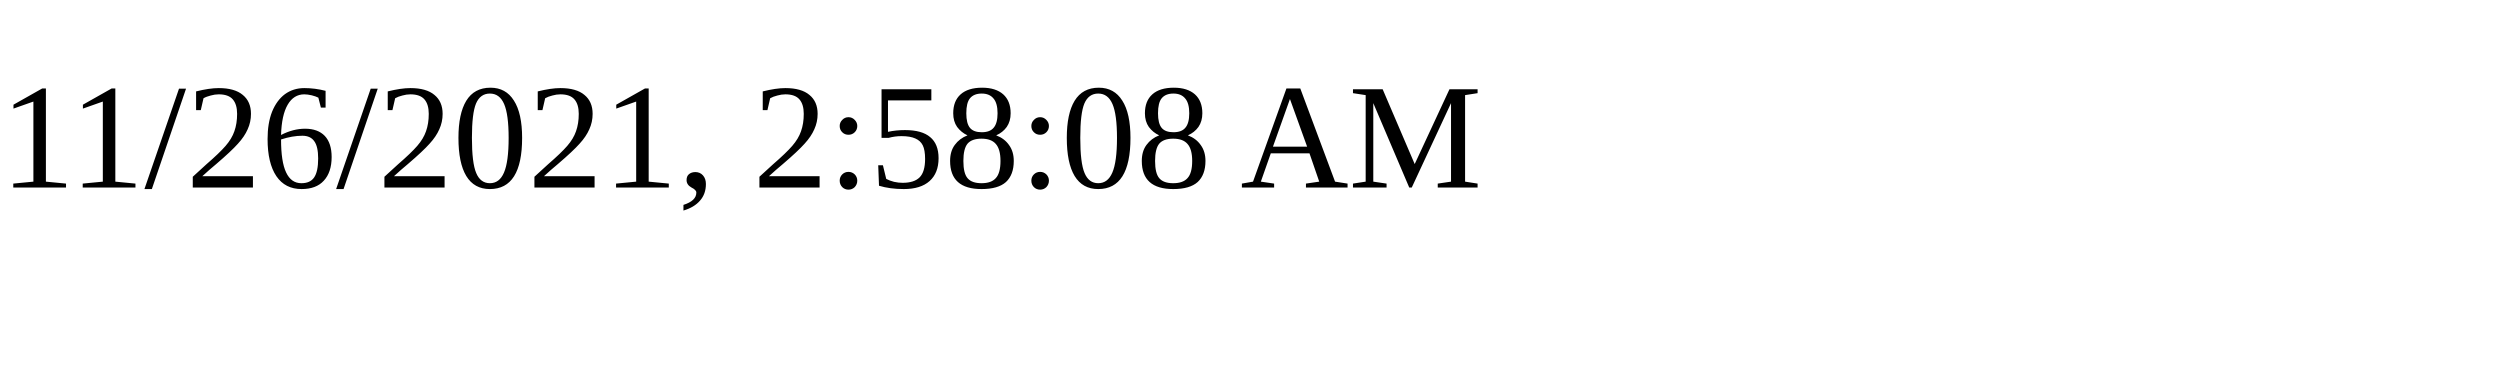
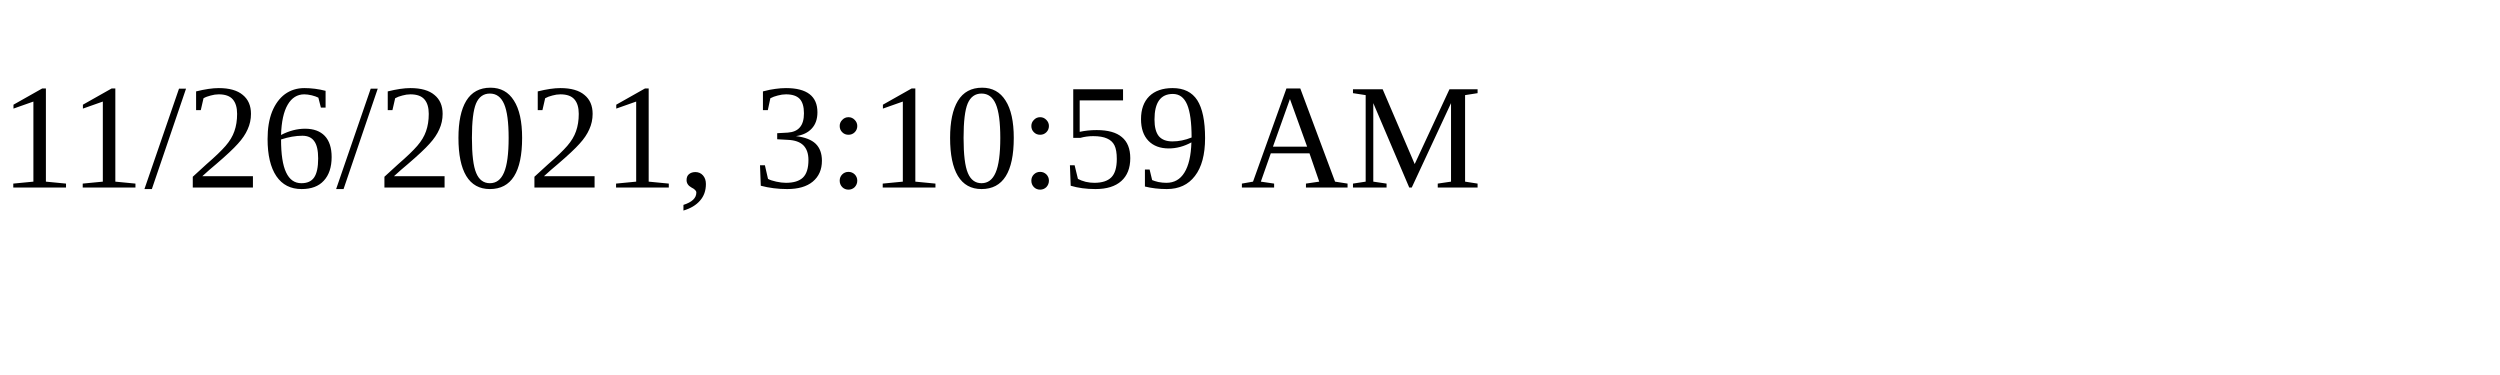
<svg xmlns="http://www.w3.org/2000/svg" height="30" width="200">
-   <text x="0" y="15">11/26/2021, 2:58:08 AM</text>
+   <text x="0" y="15">11/26/2021, 3:10:59 AM</text>
</svg>
